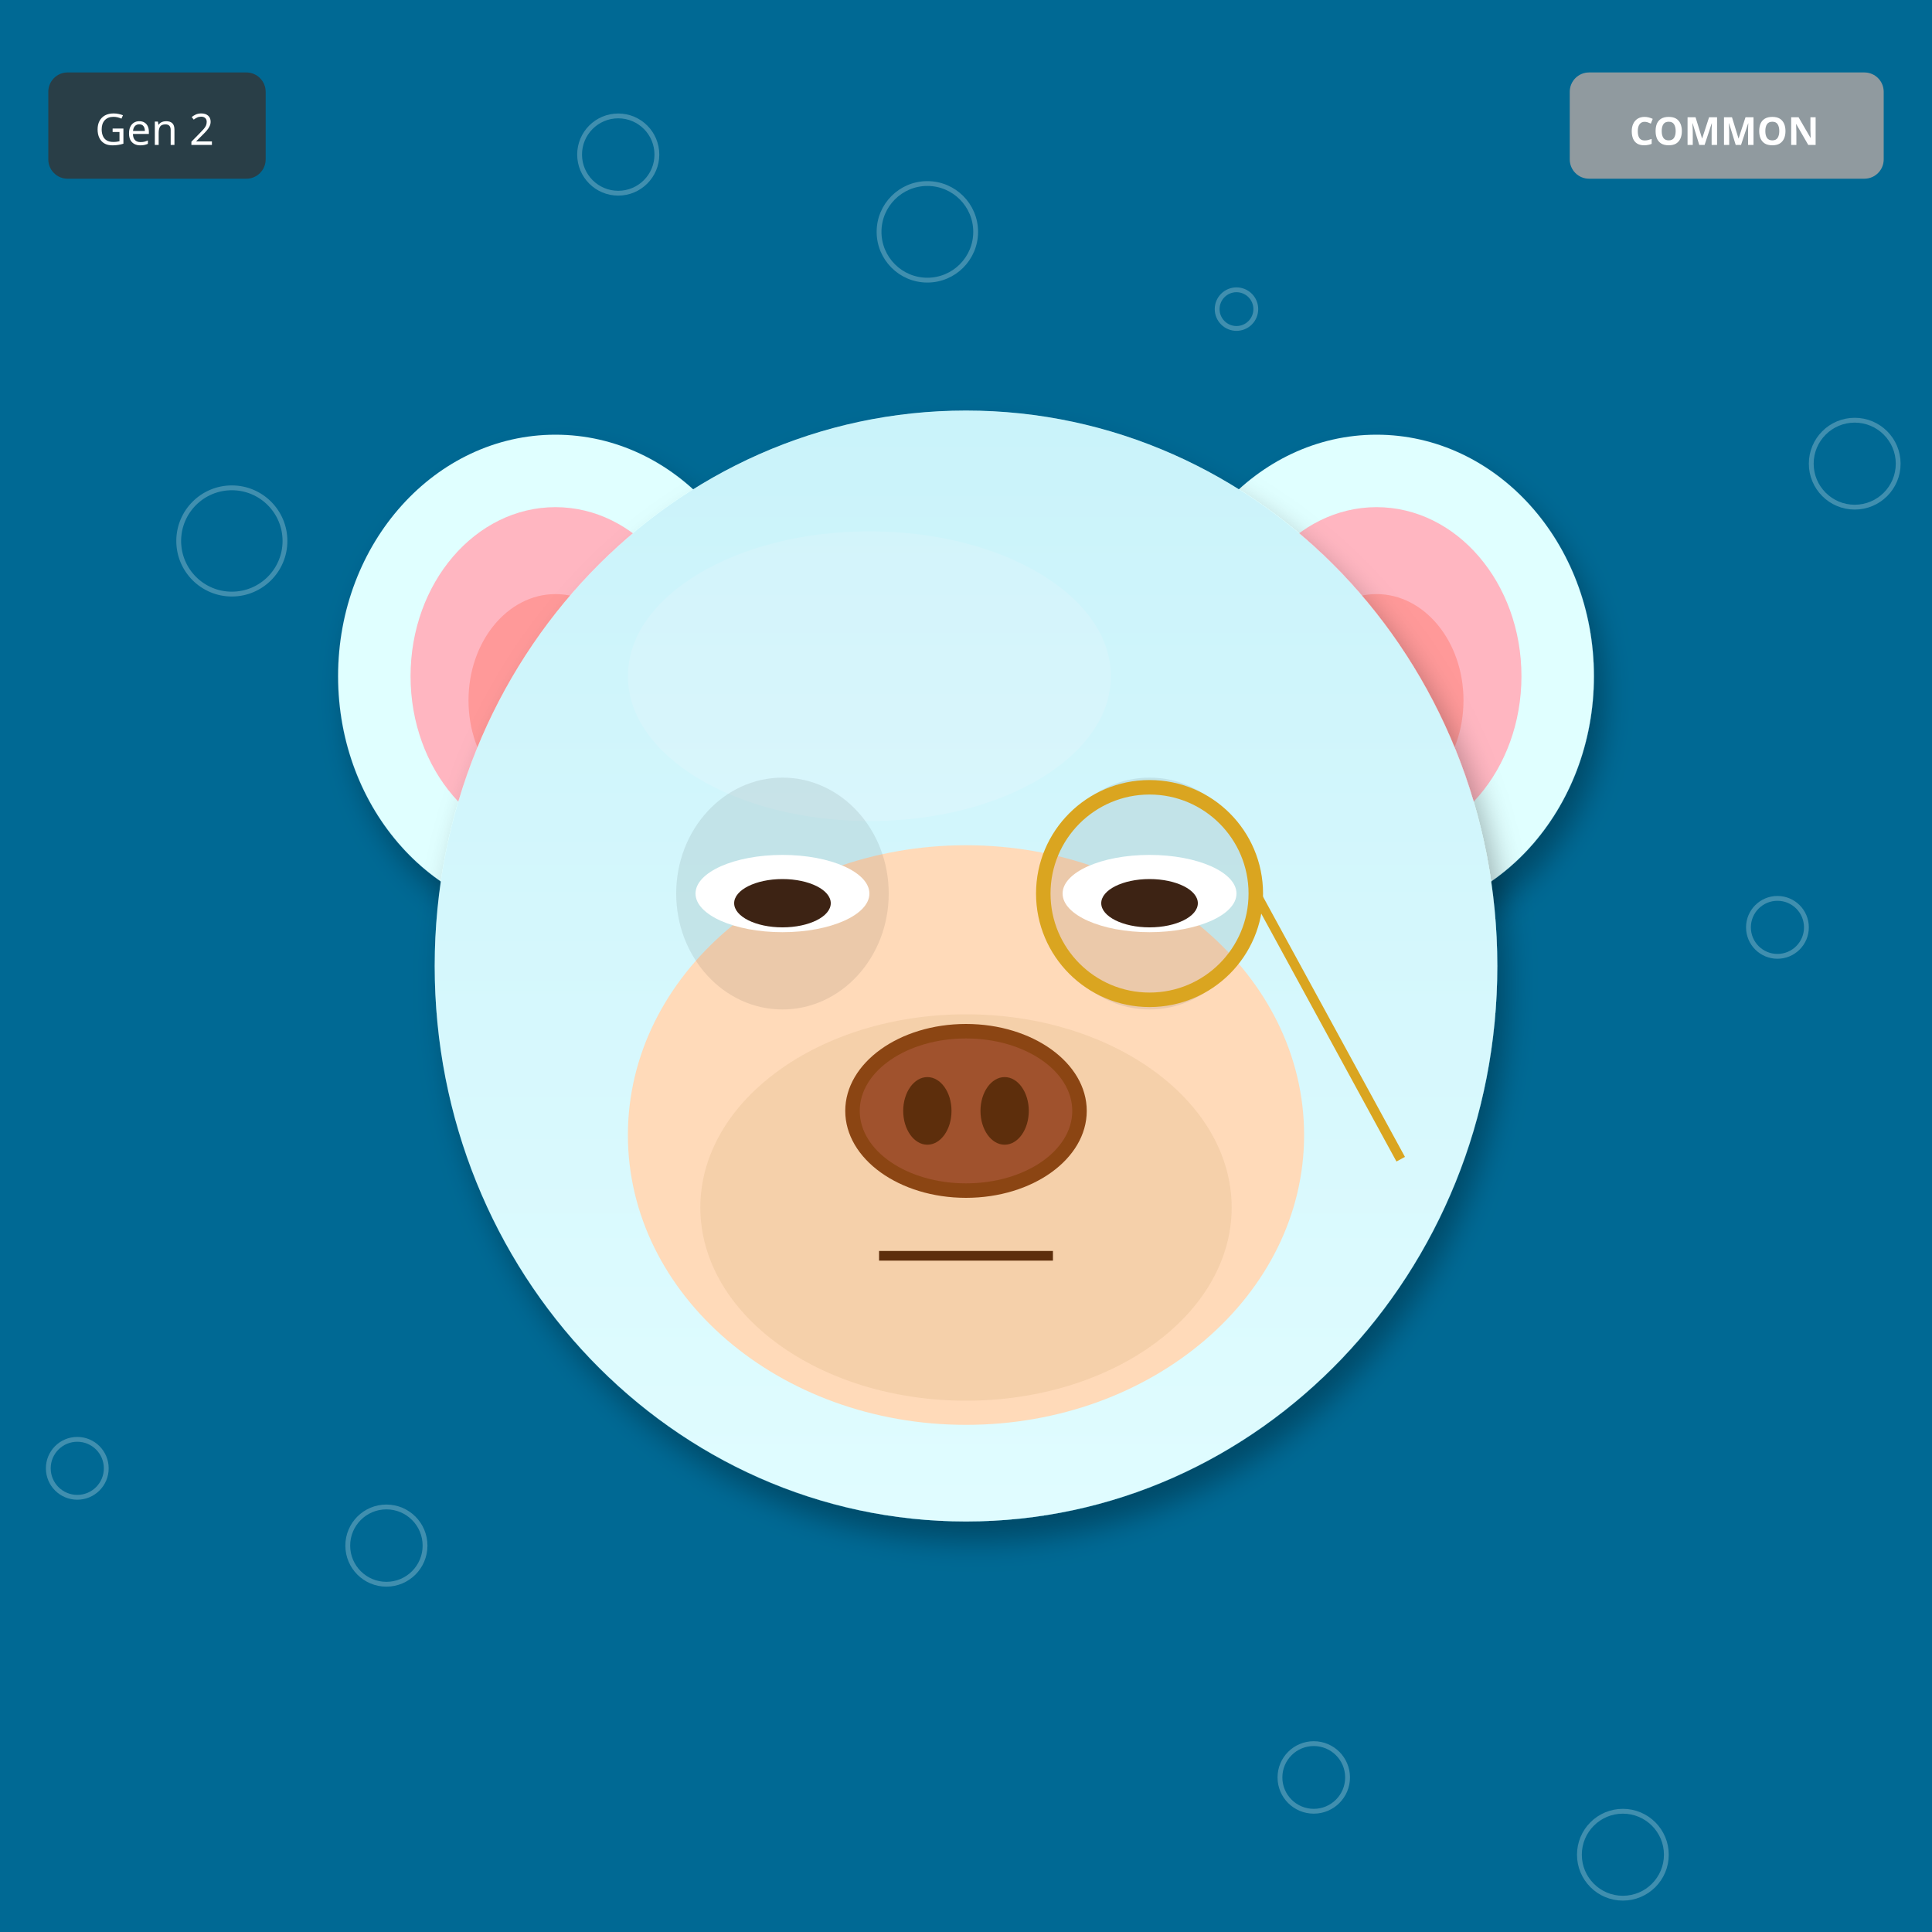
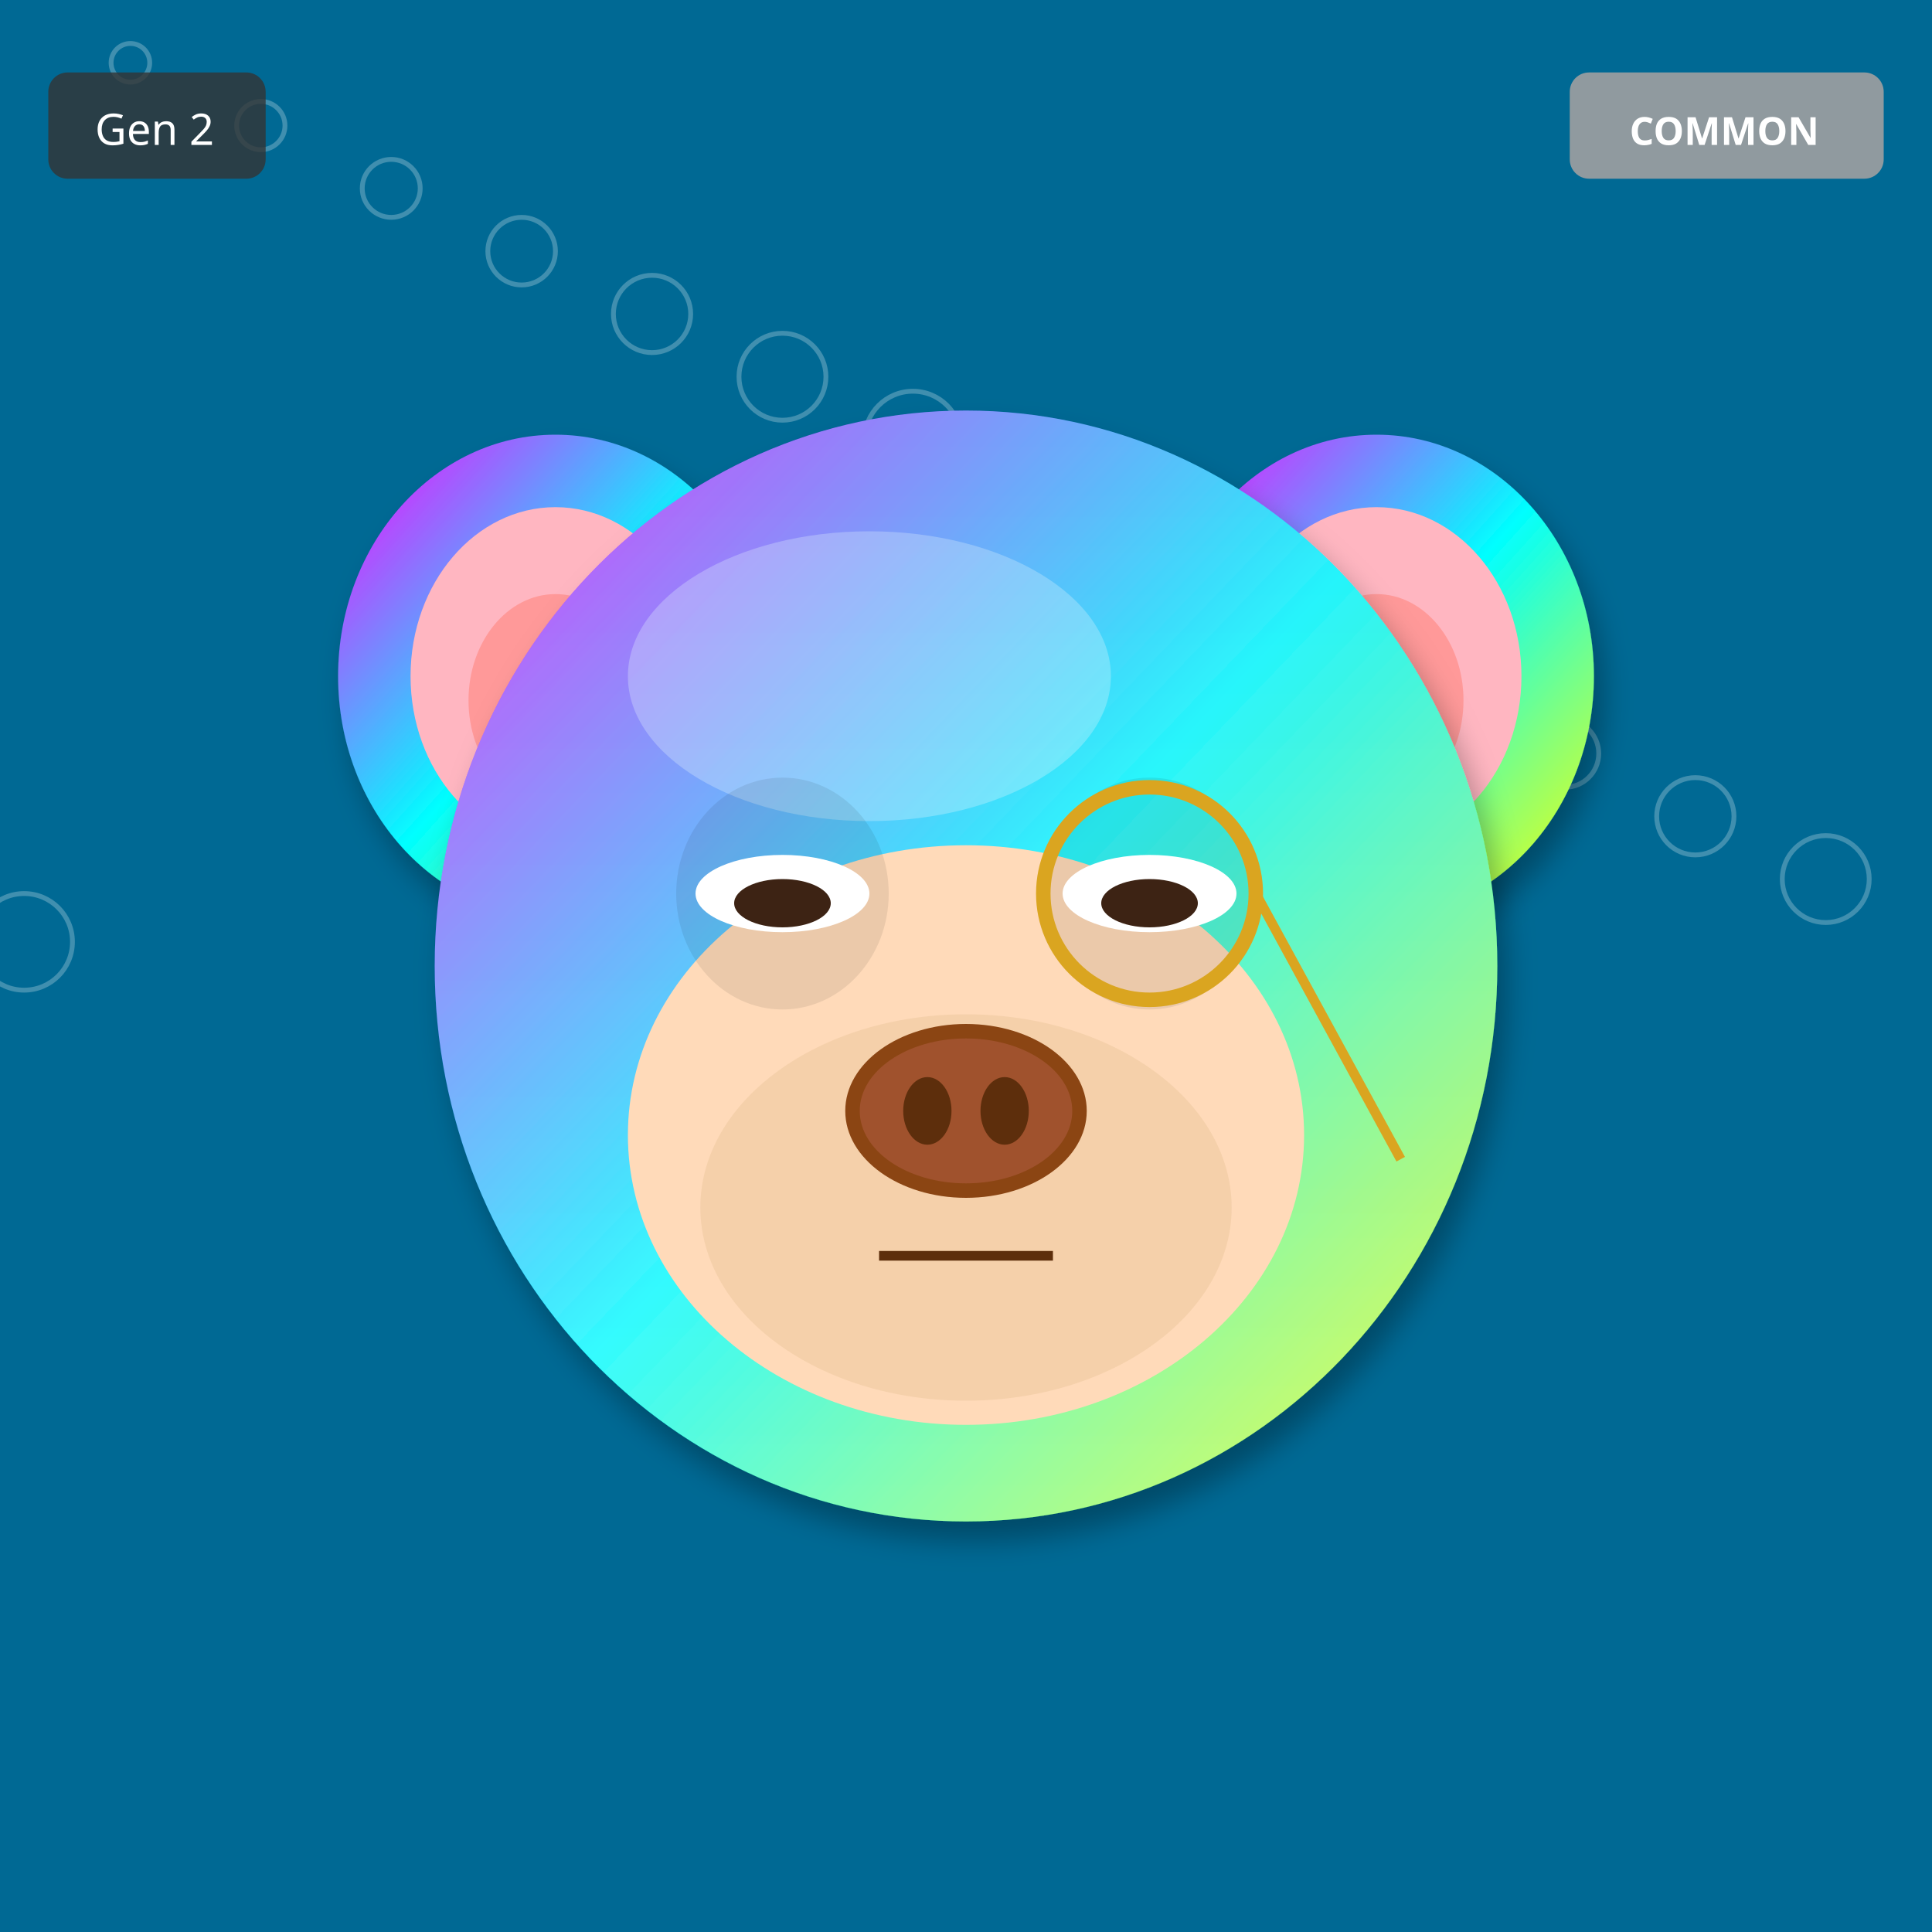
<svg xmlns="http://www.w3.org/2000/svg" width="400" height="400" viewBox="0 0 400 400">
  <defs>
    <filter id="shadow" x="-20%" y="-20%" width="140%" height="140%">
      <feDropShadow dx="2" dy="4" stdDeviation="3" flood-opacity="0.3" />
    </filter>
    <filter id="glow" x="-50%" y="-50%" width="200%" height="200%">
      <feGaussianBlur stdDeviation="8" result="blur" />
      <feMerge>
        <feMergeNode in="blur" />
        <feMergeNode in="SourceGraphic" />
      </feMerge>
    </filter>
    <linearGradient id="rainbow-body" x1="0%" y1="0%" x2="100%" y2="100%">
      <stop offset="0%" stop-color="#FF6B6B" />
      <stop offset="25%" stop-color="#FFE66D" />
      <stop offset="50%" stop-color="#4ECDC4" />
      <stop offset="75%" stop-color="#45B7D1" />
      <stop offset="100%" stop-color="#DDA0DD" />
    </linearGradient>
    <radialGradient id="galaxy-body" cx="30%" cy="30%">
      <stop offset="0%" stop-color="#E6E6FA" />
      <stop offset="50%" stop-color="#9370DB" />
      <stop offset="100%" stop-color="#1A0033" />
    </radialGradient>
    <linearGradient id="holo-body" x1="0%" y1="0%" x2="100%" y2="100%">
      <stop offset="0%" stop-color="#FF00FF" />
      <stop offset="50%" stop-color="#00FFFF" />
      <stop offset="100%" stop-color="#FFFF00" />
    </linearGradient>
    <linearGradient id="sky-gradient" x1="0%" y1="0%" x2="0%" y2="100%">
      <stop offset="0%" stop-color="#87CEEB" />
      <stop offset="100%" stop-color="#E0F4FF" />
    </linearGradient>
    <linearGradient id="grass-gradient" x1="0%" y1="0%" x2="0%" y2="100%">
      <stop offset="0%" stop-color="#90EE90" />
      <stop offset="100%" stop-color="#228B22" />
    </linearGradient>
    <linearGradient id="sunset-gradient" x1="0%" y1="0%" x2="0%" y2="100%">
      <stop offset="0%" stop-color="#FF6B6B" />
      <stop offset="50%" stop-color="#FFE66D" />
      <stop offset="100%" stop-color="#4ECDC4" />
    </linearGradient>
    <linearGradient id="aurora-gradient" x1="0%" y1="0%" x2="100%" y2="100%">
      <stop offset="0%" stop-color="#0D1B2A" />
      <stop offset="30%" stop-color="#00FF7F" />
      <stop offset="70%" stop-color="#FF00FF" />
      <stop offset="100%" stop-color="#0D1B2A" />
    </linearGradient>
    <radialGradient id="multiverse-gradient" cx="50%" cy="50%">
      <stop offset="0%" stop-color="#FFD700" />
      <stop offset="40%" stop-color="#FF00FF" />
      <stop offset="70%" stop-color="#00FFFF" />
      <stop offset="100%" stop-color="#000" />
    </radialGradient>
    <linearGradient id="rift-gradient" x1="0%" y1="0%" x2="100%" y2="100%">
      <stop offset="0%" stop-color="#000" />
      <stop offset="30%" stop-color="#9400D3" />
      <stop offset="50%" stop-color="#00FFFF" />
      <stop offset="70%" stop-color="#9400D3" />
      <stop offset="100%" stop-color="#000" />
    </linearGradient>
    <linearGradient id="heaven-gradient" x1="0%" y1="0%" x2="0%" y2="100%">
      <stop offset="0%" stop-color="#FFF" />
      <stop offset="50%" stop-color="#FFD700" stop-opacity="0.3" />
      <stop offset="100%" stop-color="#F0F8FF" />
    </linearGradient>
    <clipPath id="head-clip">
      <ellipse cx="200" cy="200" rx="110" ry="115" />
    </clipPath>
  </defs>
  <rect width="400" height="400" fill="#006994" />
-   <circle cx="256" cy="64" r="4" fill="none" stroke="white" opacity="0.25" />
-   <circle cx="112" cy="128" r="5" fill="none" stroke="white" opacity="0.25" />
-   <circle cx="368" cy="192" r="6" fill="none" stroke="white" opacity="0.25" />
-   <circle cx="224" cy="256" r="7" fill="none" stroke="white" opacity="0.25" />
-   <circle cx="80" cy="320" r="8" fill="none" stroke="white" opacity="0.25" />
-   <circle cx="336" cy="384" r="9" fill="none" stroke="white" opacity="0.25" />
-   <circle cx="192" cy="48" r="10" fill="none" stroke="white" opacity="0.25" />
-   <circle cx="48" cy="112" r="11" fill="none" stroke="white" opacity="0.25" />
-   <circle cx="304" cy="176" r="4" fill="none" stroke="white" opacity="0.25" />
-   <circle cx="160" cy="240" r="5" fill="none" stroke="white" opacity="0.25" />
-   <circle cx="16" cy="304" r="6" fill="none" stroke="white" opacity="0.25" />
-   <circle cx="272" cy="368" r="7" fill="none" stroke="white" opacity="0.25" />
-   <circle cx="128" cy="32" r="8" fill="none" stroke="white" opacity="0.25" />
-   <circle cx="384" cy="96" r="9" fill="none" stroke="white" opacity="0.25" />
-   <circle cx="240" cy="160" r="10" fill="none" stroke="white" opacity="0.25" />
-   <ellipse cx="115" cy="140" rx="45" ry="50" fill="#E0FFFF" filter="url(#shadow)" />
+   <circle cx="27" cy="13" r="4" fill="none" stroke="white" opacity="0.25" />
+   <circle cx="54" cy="26" r="5" fill="none" stroke="white" opacity="0.25" />
+   <circle cx="81" cy="39" r="6" fill="none" stroke="white" opacity="0.25" />
+   <circle cx="108" cy="52" r="7" fill="none" stroke="white" opacity="0.25" />
+   <circle cx="135" cy="65" r="8" fill="none" stroke="white" opacity="0.25" />
+   <circle cx="162" cy="78" r="9" fill="none" stroke="white" opacity="0.25" />
+   <circle cx="189" cy="91" r="10" fill="none" stroke="white" opacity="0.25" />
+   <circle cx="216" cy="104" r="11" fill="none" stroke="white" opacity="0.25" />
+   <circle cx="243" cy="117" r="4" fill="none" stroke="white" opacity="0.25" />
+   <circle cx="270" cy="130" r="5" fill="none" stroke="white" opacity="0.25" />
+   <circle cx="297" cy="143" r="6" fill="none" stroke="white" opacity="0.25" />
+   <circle cx="324" cy="156" r="7" fill="none" stroke="white" opacity="0.25" />
+   <circle cx="351" cy="169" r="8" fill="none" stroke="white" opacity="0.25" />
+   <circle cx="378" cy="182" r="9" fill="none" stroke="white" opacity="0.25" />
+   <circle cx="5" cy="195" r="10" fill="none" stroke="white" opacity="0.25" />
+   <ellipse cx="115" cy="140" rx="45" ry="50" fill="url(#holo-body)" filter="url(#shadow)" />
  <ellipse cx="115" cy="140" rx="30" ry="35" fill="#FFB6C1" />
  <ellipse cx="115" cy="145" rx="18" ry="22" fill="#FF9999" />
-   <ellipse cx="285" cy="140" rx="45" ry="50" fill="#E0FFFF" filter="url(#shadow)" />
+   <ellipse cx="285" cy="140" rx="45" ry="50" fill="url(#holo-body)" filter="url(#shadow)" />
  <ellipse cx="285" cy="140" rx="30" ry="35" fill="#FFB6C1" />
  <ellipse cx="285" cy="145" rx="18" ry="22" fill="#FF9999" />
-   <ellipse cx="200" cy="200" rx="110" ry="115" fill="#E0FFFF" filter="url(#shadow)" />
+   <ellipse cx="200" cy="200" rx="110" ry="115" fill="url(#holo-body)" filter="url(#shadow)" />
  <ellipse cx="180" cy="140" rx="50" ry="30" fill="#FFFFFF" opacity="0.3" />
  <g clip-path="url(#head-clip)">
    <ellipse cx="200" cy="200" rx="110" ry="115" fill="url(#sky-gradient)" opacity="0.25" />
  </g>
  <ellipse cx="200" cy="235" rx="70" ry="60" fill="#FFDAB9" />
  <ellipse cx="200" cy="250" rx="55" ry="40" fill="#DEB887" opacity="0.3" />
  <ellipse cx="162" cy="185" rx="22" ry="24" fill="#000" opacity="0.08" />
  <ellipse cx="238" cy="185" rx="22" ry="24" fill="#000" opacity="0.08" />
  <ellipse cx="162" cy="185" rx="18" ry="8" fill="white" />
  <ellipse cx="162" cy="187" rx="10" ry="5" fill="#3D2314" />
  <ellipse cx="238" cy="185" rx="18" ry="8" fill="white" />
  <ellipse cx="238" cy="187" rx="10" ry="5" fill="#3D2314" />
  <g>
    <ellipse cx="200" cy="230" rx="25" ry="18" fill="#8B4513" />
    <ellipse cx="200" cy="230" rx="22" ry="15" fill="#A0522D" />
    <ellipse cx="192" cy="230" rx="5" ry="7" fill="#5D2E0C" />
    <ellipse cx="208" cy="230" rx="5" ry="7" fill="#5D2E0C" />
  </g>
  <line x1="182" y1="260" x2="218" y2="260" stroke="#5D2E0C" stroke-width="2" />
  <circle cx="238" cy="185" r="22" fill="none" stroke="#DAA520" stroke-width="3" />
  <line x1="260" y1="185" x2="290" y2="240" stroke="#DAA520" stroke-width="2" />
  <g transform="translate(325, 15)">
    <rect width="65" height="22" rx="4" fill="#A0A0A0" opacity="0.9" />
    <text x="32" y="15" font-size="8" fill="#FFF" text-anchor="middle" font-family="sans-serif" font-weight="bold">COMMON</text>
  </g>
  <g transform="translate(10, 15)">
    <rect width="45" height="22" rx="4" fill="#333" opacity="0.8" />
    <text x="22" y="15" font-size="9" fill="#FFF" text-anchor="middle" font-family="sans-serif">Gen 2</text>
  </g>
</svg>
